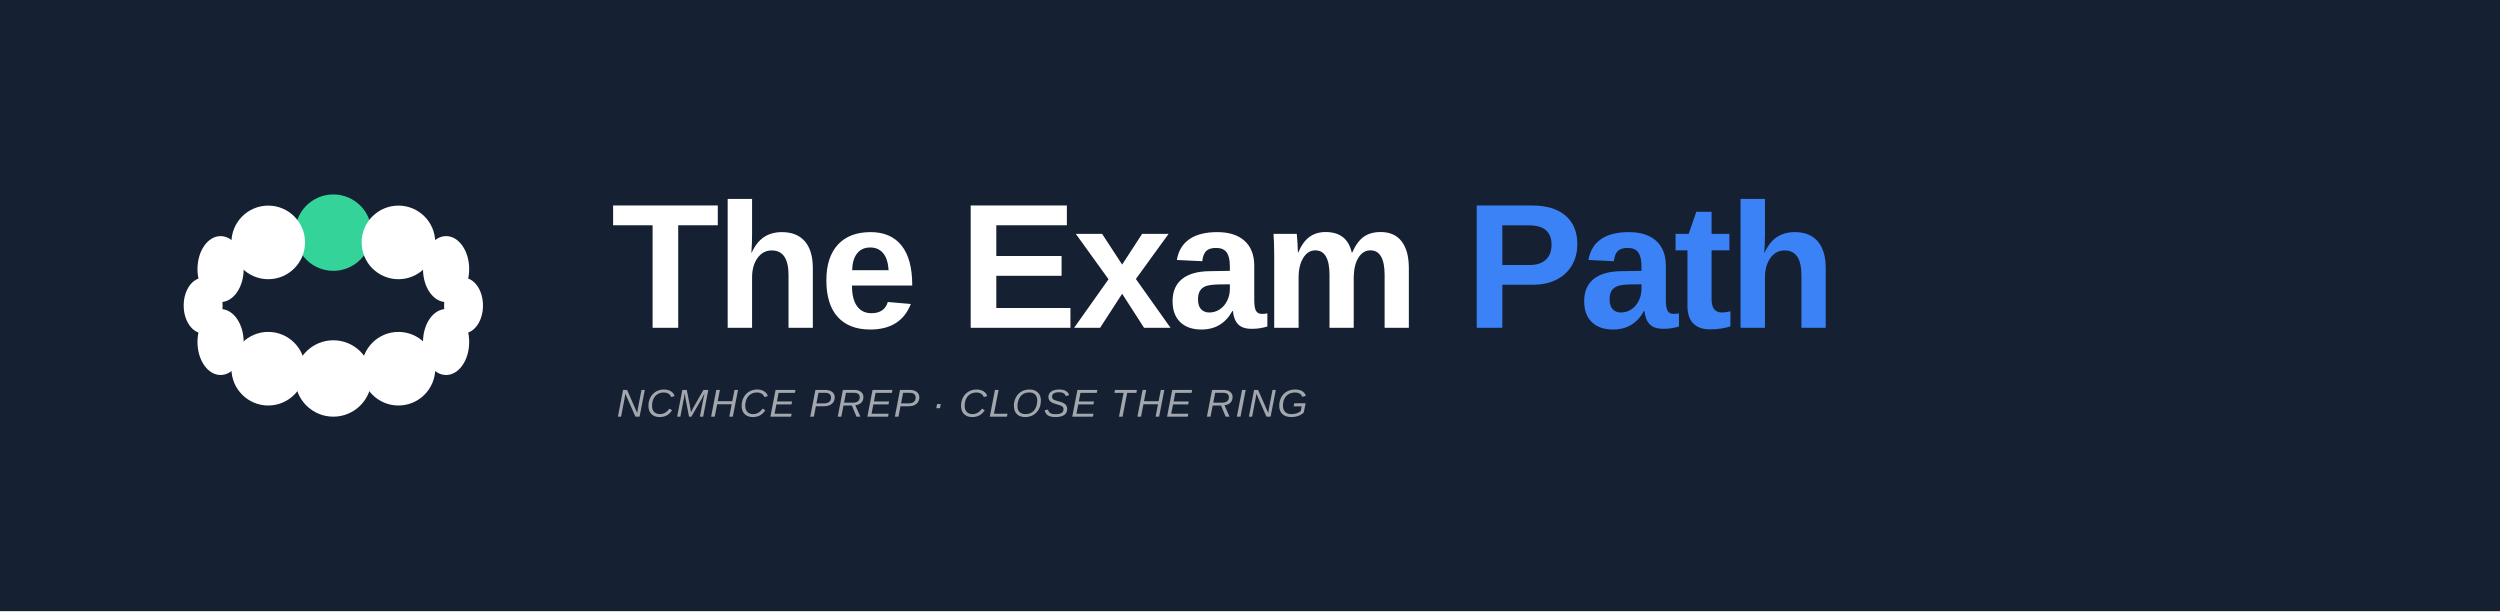
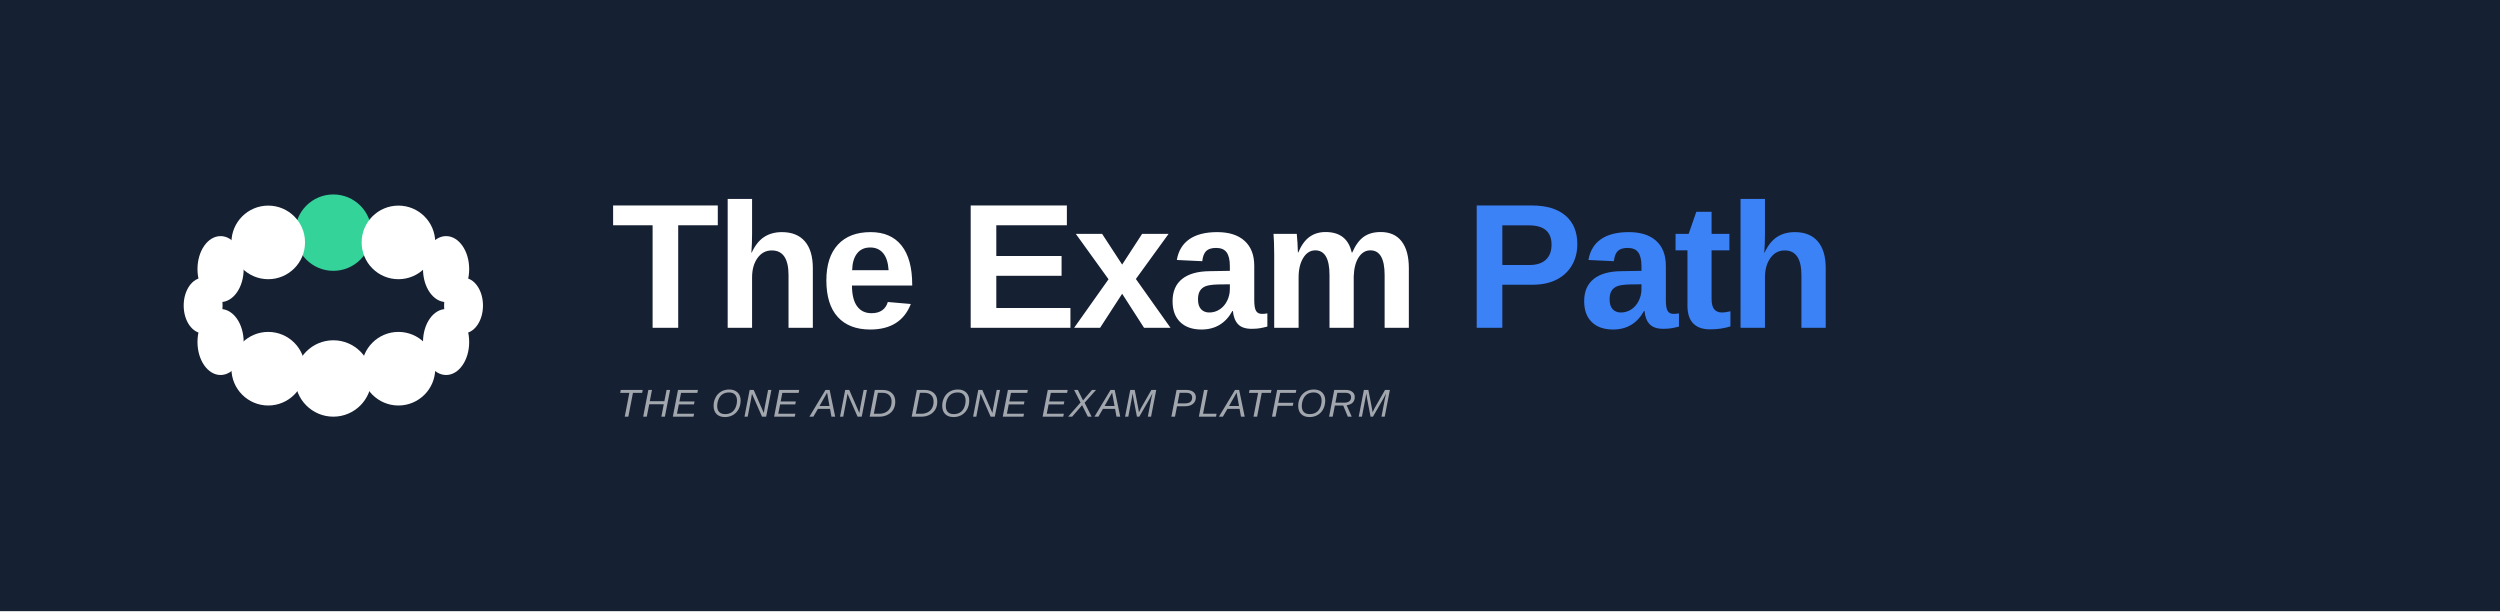
<svg xmlns="http://www.w3.org/2000/svg" viewBox="0 0 900 220" width="900" height="220" role="img" aria-label="The Exam Path">
  <rect width="900" height="220" fill="#162033" />
  <g transform="translate(40, 30) scale(0.3125)">
    <ellipse cx="256.00" cy="172.00" rx="44.00" ry="44.00" fill="#34D399" />
    <ellipse cx="331.00" cy="183.25" rx="42.39" ry="42.39" fill="#FFFFFF" />
    <ellipse cx="385.90" cy="214.00" rx="26.60" ry="38.00" fill="#FFFFFF" />
    <ellipse cx="406.00" cy="256.00" rx="22.40" ry="32.00" fill="#FFFFFF" />
    <ellipse cx="385.90" cy="298.00" rx="26.60" ry="38.00" fill="#FFFFFF" />
    <ellipse cx="331.00" cy="328.75" rx="42.39" ry="42.39" fill="#FFFFFF" />
    <ellipse cx="256.00" cy="340.00" rx="44.00" ry="44.00" fill="#FFFFFF" />
    <ellipse cx="181.00" cy="328.75" rx="42.39" ry="42.39" fill="#FFFFFF" />
    <ellipse cx="126.10" cy="298.00" rx="26.60" ry="38.00" fill="#FFFFFF" />
    <ellipse cx="106.00" cy="256.00" rx="22.40" ry="32.00" fill="#FFFFFF" />
    <ellipse cx="126.10" cy="214.00" rx="26.60" ry="38.00" fill="#FFFFFF" />
    <ellipse cx="181.00" cy="183.25" rx="42.39" ry="42.39" fill="#FFFFFF" />
  </g>
  <text x="220" y="118" font-family="'DM Sans',Arial,sans-serif" font-weight="700" font-size="64" letter-spacing="-0.025em" fill="#FFFFFF">The Exam <tspan fill="#3B82F6">Path</tspan>
  </text>
-   <text x="222" y="150" font-family="'DM Sans',Arial,sans-serif" font-size="14" font-style="italic" fill="rgba(255,255,255,0.6)" letter-spacing="0.04em">NCMHCE PREP · CLOSE THE RING</text>
+   <text x="222" y="150" font-family="'DM Sans',Arial,sans-serif" font-size="14" font-style="italic" fill="rgba(255,255,255,0.6)" letter-spacing="0.04em">THE ONE AND DONE EXAM PLATFORM</text>
</svg>
